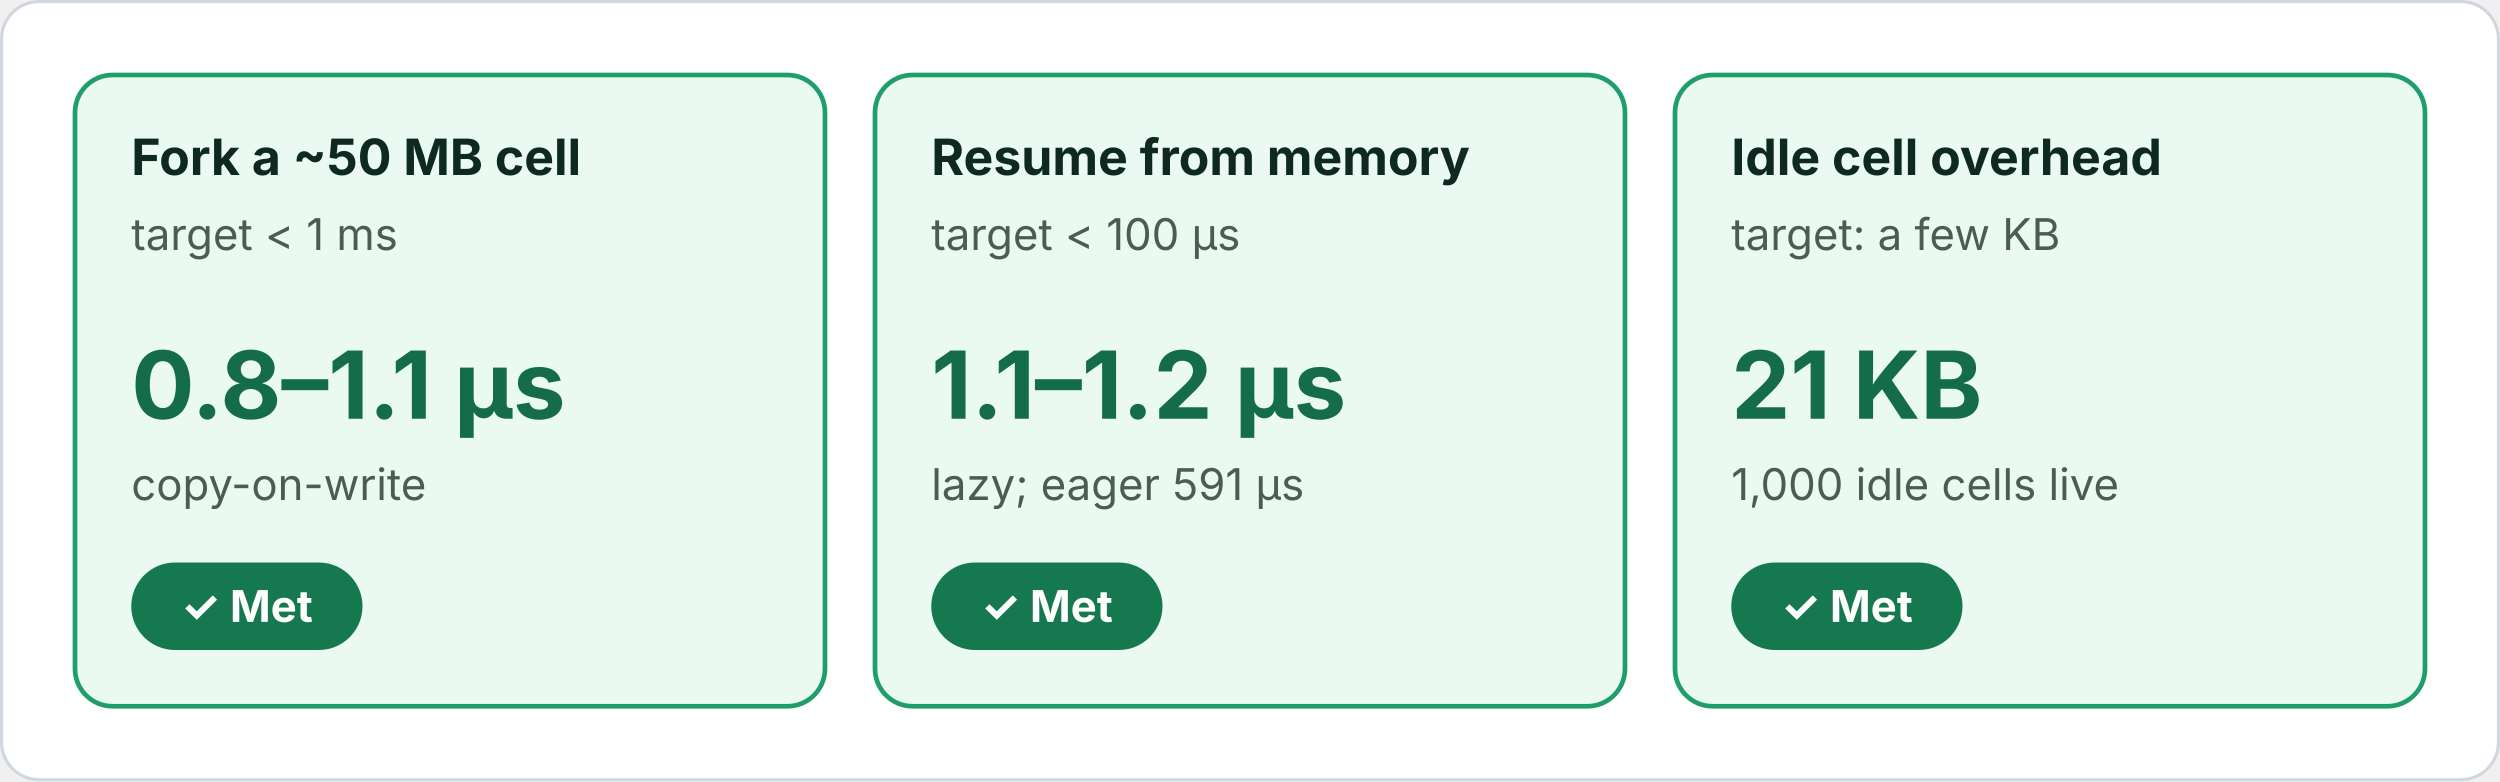
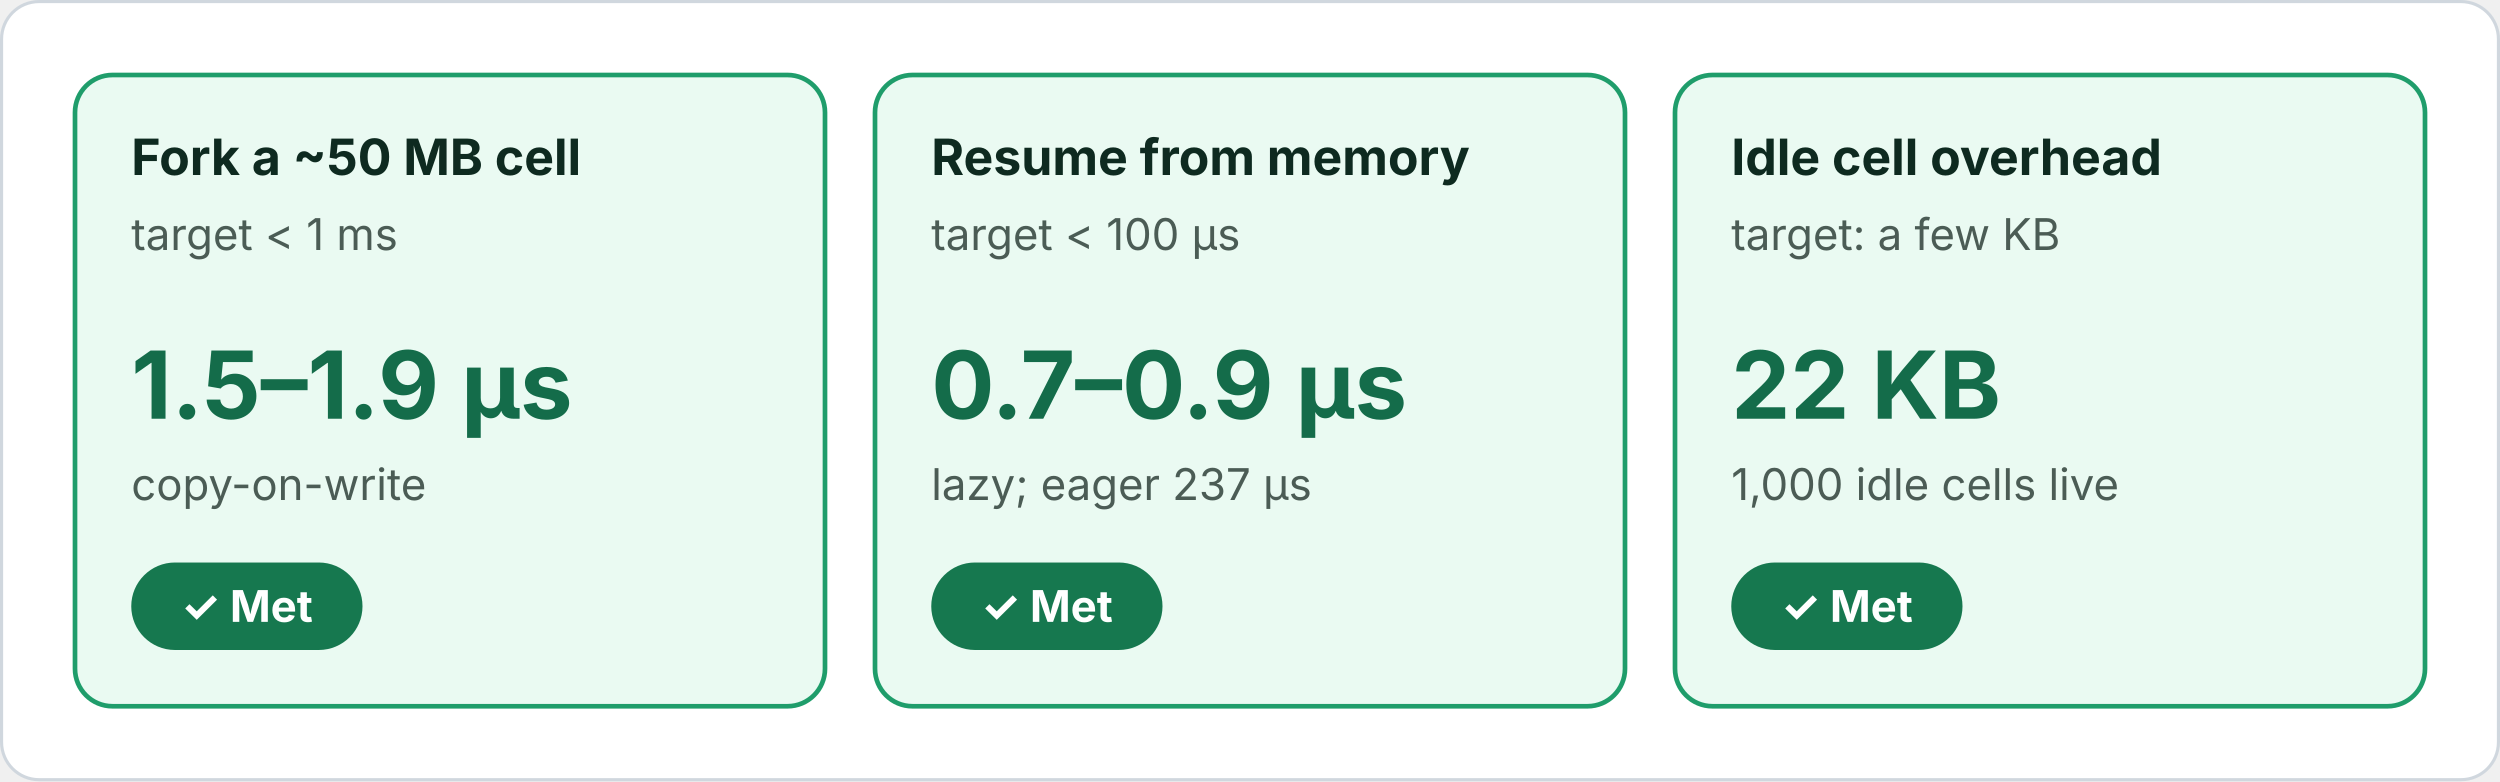
<svg xmlns="http://www.w3.org/2000/svg" viewBox="0 0 800 250" width="800" height="250" role="img" font-family="Inter, -apple-system, Segoe UI, Helvetica, Arial, sans-serif">
  <defs>
    <marker id="a" viewBox="0 0 10 10" refX="9" refY="5" markerWidth="7" markerHeight="7" orient="auto-start-reverse">
      <path d="M0 0L10 5L0 10z" fill="#57706a" />
    </marker>
  </defs>
  <rect class="bg" x="0.5" y="0.5" width="799" height="249" rx="12" fill="#ffffff" stroke="#d0d7de" />
  <rect x="24" y="24" width="240" height="202" rx="12" fill="#eafaf2" stroke="#1f9d6b" stroke-width="1.5" />
  <text x="42" y="56" font-size="16" fill="#0e2a20" font-weight="700">Fork a ~50 MB cell</text>
  <text x="42" y="80" font-size="14" fill="#4b5c55">target &lt; 1 ms</text>
-   <text x="42" y="134" font-size="30" fill="#146c4a" font-weight="700">0.8–1.1 µs</text>
+   <text x="42" y="134" font-size="30" fill="#146c4a" font-weight="700">1.5–1.9 µs</text>
  <text x="42" y="160" font-size="14" fill="#4b5c55">copy-on-write</text>
  <rect x="42" y="180" width="74" height="28" rx="14" fill="#16784f" stroke="#16784f" stroke-width="0" />
  <text x="79" y="199" font-size="14" fill="#ffffff" font-weight="700" text-anchor="middle">✓ Met</text>
  <rect x="280" y="24" width="240" height="202" rx="12" fill="#eafaf2" stroke="#1f9d6b" stroke-width="1.5" />
  <text x="298" y="56" font-size="16" fill="#0e2a20" font-weight="700">Resume from memory</text>
  <text x="298" y="80" font-size="14" fill="#4b5c55">target &lt; 100 µs</text>
-   <text x="298" y="134" font-size="30" fill="#146c4a" font-weight="700">1.1–1.2 µs</text>
-   <text x="298" y="160" font-size="14" fill="#4b5c55">lazy; eager 591 µs</text>
+   <text x="298" y="134" font-size="30" fill="#146c4a" font-weight="700">0.7–0.9 µs</text>
+   <text x="298" y="160" font-size="14" fill="#4b5c55">lazy; eager 237 µs</text>
  <rect x="298" y="180" width="74" height="28" rx="14" fill="#16784f" stroke="#16784f" stroke-width="0" />
  <text x="335" y="199" font-size="14" fill="#ffffff" font-weight="700" text-anchor="middle">✓ Met</text>
  <rect x="536" y="24" width="240" height="202" rx="12" fill="#eafaf2" stroke="#1f9d6b" stroke-width="1.5" />
  <text x="554" y="56" font-size="16" fill="#0e2a20" font-weight="700">Idle cell overhead</text>
  <text x="554" y="80" font-size="14" fill="#4b5c55">target: a few KB</text>
-   <text x="554" y="134" font-size="30" fill="#146c4a" font-weight="700">21 KB</text>
+   <text x="554" y="134" font-size="30" fill="#146c4a" font-weight="700">22 KB</text>
  <text x="554" y="160" font-size="14" fill="#4b5c55">1,000 idle cells live</text>
  <rect x="554" y="180" width="74" height="28" rx="14" fill="#16784f" stroke="#16784f" stroke-width="0" />
  <text x="591" y="199" font-size="14" fill="#ffffff" font-weight="700" text-anchor="middle">✓ Met</text>
</svg>
